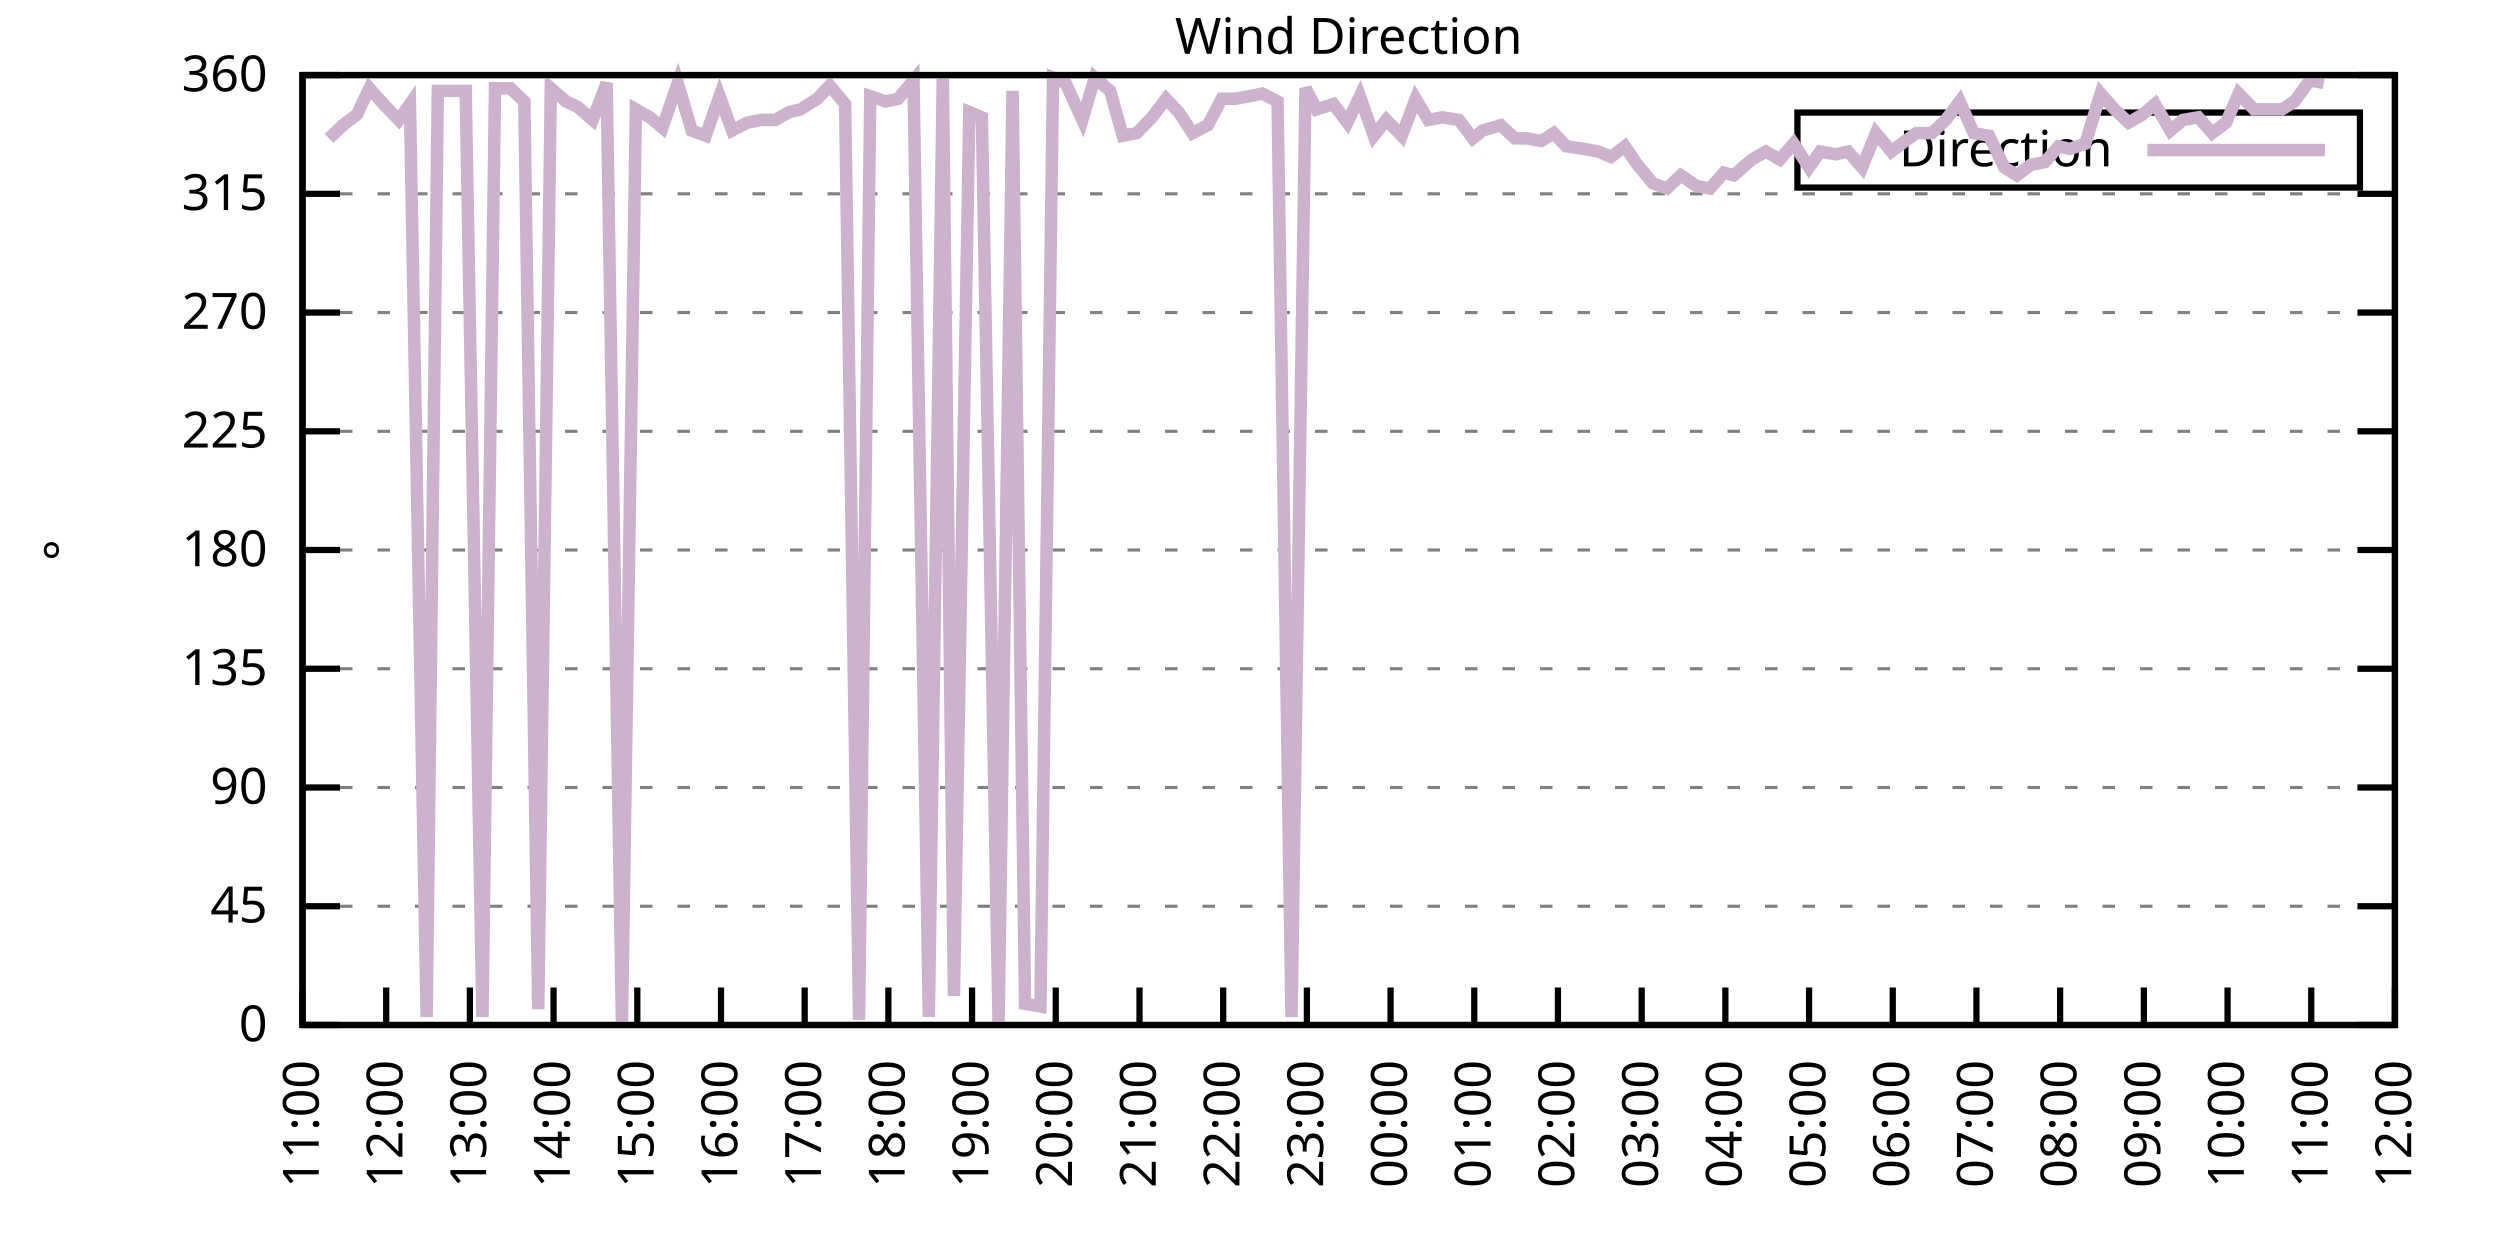
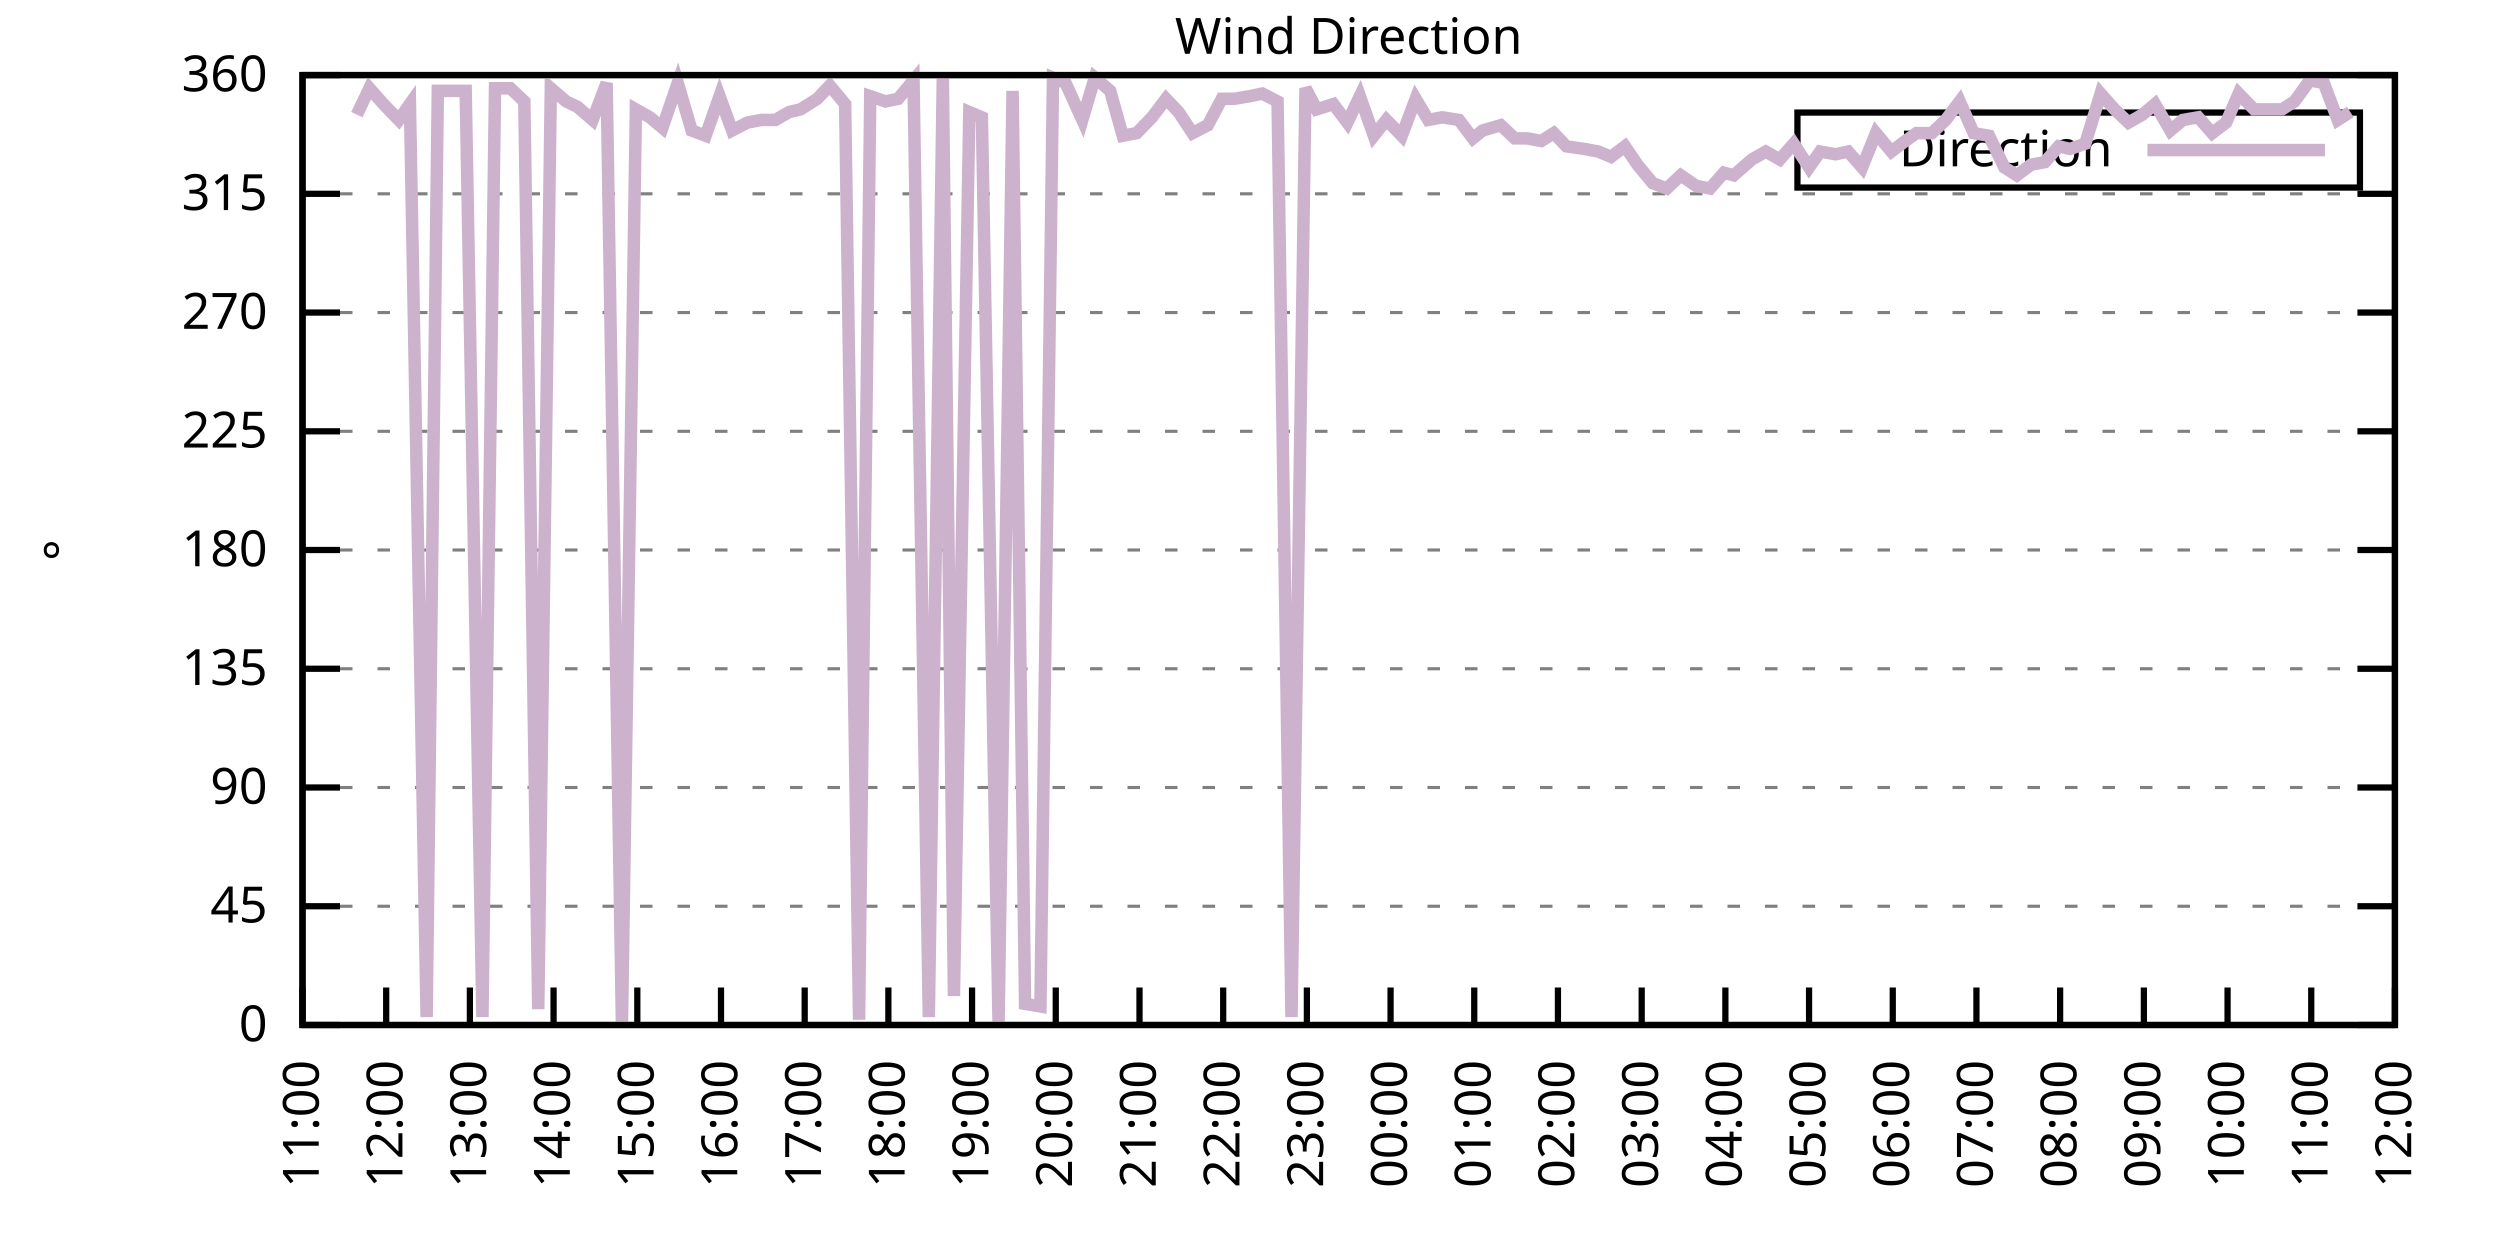
<svg xmlns="http://www.w3.org/2000/svg" xmlns:xlink="http://www.w3.org/1999/xlink" width="400" height="200" viewBox="0 0 400 200">
  <g id="gnuplot_canvas">
    <rect x="0" y="0" width="400" height="200" fill="none" />
    <defs>
      <circle id="gpDot" r="0.5" stroke-width="0.5" stroke="currentColor" />
      <path id="gpPt0" stroke-width="0.333" stroke="currentColor" d="M-1,0 h2 M0,-1 v2" />
      <path id="gpPt1" stroke-width="0.333" stroke="currentColor" d="M-1,-1 L1,1 M1,-1 L-1,1" />
      <path id="gpPt2" stroke-width="0.333" stroke="currentColor" d="M-1,0 L1,0 M0,-1 L0,1 M-1,-1 L1,1 M-1,1 L1,-1" />
      <rect id="gpPt3" stroke-width="0.333" stroke="currentColor" x="-1" y="-1" width="2" height="2" />
      <rect id="gpPt4" stroke-width="0.333" stroke="currentColor" fill="currentColor" x="-1" y="-1" width="2" height="2" />
      <circle id="gpPt5" stroke-width="0.333" stroke="currentColor" cx="0" cy="0" r="1" />
      <use xlink:href="#gpPt5" id="gpPt6" fill="currentColor" stroke="none" />
      <path id="gpPt7" stroke-width="0.333" stroke="currentColor" d="M0,-1.33 L-1.33,0.67 L1.33,0.67 z" />
      <use xlink:href="#gpPt7" id="gpPt8" fill="currentColor" stroke="none" />
      <use xlink:href="#gpPt7" id="gpPt9" stroke="currentColor" transform="rotate(180)" />
      <use xlink:href="#gpPt9" id="gpPt10" fill="currentColor" stroke="none" />
      <use xlink:href="#gpPt3" id="gpPt11" stroke="currentColor" transform="rotate(45)" />
      <use xlink:href="#gpPt11" id="gpPt12" fill="currentColor" stroke="none" />
      <path id="gpPt13" stroke-width="0.333" stroke="currentColor" d="M0,1.330 L1.265,0.411 L0.782,-1.067 L-0.782,-1.076 L-1.265,0.411 z" />
      <use xlink:href="#gpPt13" id="gpPt14" fill="currentColor" stroke="none" />
      <filter id="textbox" filterUnits="objectBoundingBox" x="0" y="0" height="1" width="1">
        <feFlood flood-color="white" flood-opacity="1" result="bgnd" />
        <feComposite in="SourceGraphic" in2="bgnd" operator="atop" />
      </filter>
      <filter id="greybox" filterUnits="objectBoundingBox" x="0" y="0" height="1" width="1">
        <feFlood flood-color="lightgrey" flood-opacity="1" result="grey" />
        <feComposite in="SourceGraphic" in2="grey" operator="atop" />
      </filter>
    </defs>
    <g fill="none" color="white" stroke="currentColor" stroke-width="1.00" stroke-linecap="butt" stroke-linejoin="miter">
</g>
    <g fill="none" color="black" stroke="currentColor" stroke-width="1.00" stroke-linecap="butt" stroke-linejoin="miter">
      <g stroke="none" shape-rendering="crispEdges">
        <polygon fill="rgb(255, 255, 255)" points="48.40,164.00 383.18,164.00 383.18,12.02 48.40,12.02 " />
      </g>
    </g>
    <g fill="none" color="black" stroke="currentColor" stroke-width="1.00" stroke-linecap="butt" stroke-linejoin="miter">
</g>
    <g fill="none" color="black" stroke="black" stroke-width="0.50" stroke-linecap="butt" stroke-linejoin="miter">
</g>
    <g fill="none" color="gray" stroke="currentColor" stroke-width="0.50" stroke-linecap="butt" stroke-linejoin="miter">
      <path stroke="gray" stroke-dasharray="2,4" class="gridline" d="M48.40,164.00 L383.19,164.00  " />
    </g>
    <g fill="none" color="gray" stroke="gray" stroke-width="1.00" stroke-linecap="butt" stroke-linejoin="miter">
</g>
    <g fill="none" color="black" stroke="currentColor" stroke-width="1.00" stroke-linecap="butt" stroke-linejoin="miter">
      <path stroke="black" d="M48.40,164.00 L54.40,164.00 M383.19,164.00 L377.19,164.00  " />
      <g transform="translate(42.80,166.60)" stroke="none" fill="black" font-family="Sans" font-size="8.00" text-anchor="end">
        <text>
          <tspan font-family="Sans"> 0</tspan>
        </text>
      </g>
    </g>
    <g fill="none" color="black" stroke="currentColor" stroke-width="1.00" stroke-linecap="butt" stroke-linejoin="miter">
</g>
    <g fill="none" color="black" stroke="black" stroke-width="0.50" stroke-linecap="butt" stroke-linejoin="miter">
</g>
    <g fill="none" color="gray" stroke="currentColor" stroke-width="0.50" stroke-linecap="butt" stroke-linejoin="miter">
      <path stroke="gray" stroke-dasharray="2,4" class="gridline" d="M48.40,145.00 L383.19,145.00  " />
    </g>
    <g fill="none" color="gray" stroke="gray" stroke-width="1.00" stroke-linecap="butt" stroke-linejoin="miter">
</g>
    <g fill="none" color="black" stroke="currentColor" stroke-width="1.00" stroke-linecap="butt" stroke-linejoin="miter">
      <path stroke="black" d="M48.40,145.00 L54.40,145.00 M383.19,145.00 L377.19,145.00  " />
      <g transform="translate(42.80,147.60)" stroke="none" fill="black" font-family="Sans" font-size="8.00" text-anchor="end">
        <text>
          <tspan font-family="Sans"> 45</tspan>
        </text>
      </g>
    </g>
    <g fill="none" color="black" stroke="currentColor" stroke-width="1.00" stroke-linecap="butt" stroke-linejoin="miter">
</g>
    <g fill="none" color="black" stroke="black" stroke-width="0.50" stroke-linecap="butt" stroke-linejoin="miter">
</g>
    <g fill="none" color="gray" stroke="currentColor" stroke-width="0.50" stroke-linecap="butt" stroke-linejoin="miter">
      <path stroke="gray" stroke-dasharray="2,4" class="gridline" d="M48.40,126.00 L383.19,126.00  " />
    </g>
    <g fill="none" color="gray" stroke="gray" stroke-width="1.00" stroke-linecap="butt" stroke-linejoin="miter">
</g>
    <g fill="none" color="black" stroke="currentColor" stroke-width="1.00" stroke-linecap="butt" stroke-linejoin="miter">
      <path stroke="black" d="M48.40,126.00 L54.40,126.00 M383.19,126.00 L377.19,126.00  " />
      <g transform="translate(42.80,128.60)" stroke="none" fill="black" font-family="Sans" font-size="8.00" text-anchor="end">
        <text>
          <tspan font-family="Sans"> 90</tspan>
        </text>
      </g>
    </g>
    <g fill="none" color="black" stroke="currentColor" stroke-width="1.00" stroke-linecap="butt" stroke-linejoin="miter">
</g>
    <g fill="none" color="black" stroke="black" stroke-width="0.50" stroke-linecap="butt" stroke-linejoin="miter">
</g>
    <g fill="none" color="gray" stroke="currentColor" stroke-width="0.50" stroke-linecap="butt" stroke-linejoin="miter">
      <path stroke="gray" stroke-dasharray="2,4" class="gridline" d="M48.40,107.00 L383.19,107.00  " />
    </g>
    <g fill="none" color="gray" stroke="gray" stroke-width="1.00" stroke-linecap="butt" stroke-linejoin="miter">
</g>
    <g fill="none" color="black" stroke="currentColor" stroke-width="1.00" stroke-linecap="butt" stroke-linejoin="miter">
      <path stroke="black" d="M48.40,107.00 L54.40,107.00 M383.19,107.00 L377.19,107.00  " />
      <g transform="translate(42.80,109.60)" stroke="none" fill="black" font-family="Sans" font-size="8.00" text-anchor="end">
        <text>
          <tspan font-family="Sans"> 135</tspan>
        </text>
      </g>
    </g>
    <g fill="none" color="black" stroke="currentColor" stroke-width="1.00" stroke-linecap="butt" stroke-linejoin="miter">
</g>
    <g fill="none" color="black" stroke="black" stroke-width="0.50" stroke-linecap="butt" stroke-linejoin="miter">
</g>
    <g fill="none" color="gray" stroke="currentColor" stroke-width="0.50" stroke-linecap="butt" stroke-linejoin="miter">
      <path stroke="gray" stroke-dasharray="2,4" class="gridline" d="M48.40,88.00 L383.19,88.00  " />
    </g>
    <g fill="none" color="gray" stroke="gray" stroke-width="1.00" stroke-linecap="butt" stroke-linejoin="miter">
</g>
    <g fill="none" color="black" stroke="currentColor" stroke-width="1.00" stroke-linecap="butt" stroke-linejoin="miter">
      <path stroke="black" d="M48.40,88.00 L54.40,88.00 M383.19,88.00 L377.19,88.00  " />
      <g transform="translate(42.80,90.60)" stroke="none" fill="black" font-family="Sans" font-size="8.00" text-anchor="end">
        <text>
          <tspan font-family="Sans"> 180</tspan>
        </text>
      </g>
    </g>
    <g fill="none" color="black" stroke="currentColor" stroke-width="1.00" stroke-linecap="butt" stroke-linejoin="miter">
</g>
    <g fill="none" color="black" stroke="black" stroke-width="0.50" stroke-linecap="butt" stroke-linejoin="miter">
</g>
    <g fill="none" color="gray" stroke="currentColor" stroke-width="0.50" stroke-linecap="butt" stroke-linejoin="miter">
      <path stroke="gray" stroke-dasharray="2,4" class="gridline" d="M48.40,69.01 L383.19,69.01  " />
    </g>
    <g fill="none" color="gray" stroke="gray" stroke-width="1.00" stroke-linecap="butt" stroke-linejoin="miter">
</g>
    <g fill="none" color="black" stroke="currentColor" stroke-width="1.00" stroke-linecap="butt" stroke-linejoin="miter">
      <path stroke="black" d="M48.40,69.01 L54.40,69.01 M383.19,69.01 L377.19,69.01  " />
      <g transform="translate(42.80,71.61)" stroke="none" fill="black" font-family="Sans" font-size="8.00" text-anchor="end">
        <text>
          <tspan font-family="Sans"> 225</tspan>
        </text>
      </g>
    </g>
    <g fill="none" color="black" stroke="currentColor" stroke-width="1.00" stroke-linecap="butt" stroke-linejoin="miter">
</g>
    <g fill="none" color="black" stroke="black" stroke-width="0.50" stroke-linecap="butt" stroke-linejoin="miter">
</g>
    <g fill="none" color="gray" stroke="currentColor" stroke-width="0.50" stroke-linecap="butt" stroke-linejoin="miter">
      <path stroke="gray" stroke-dasharray="2,4" class="gridline" d="M48.40,50.01 L383.19,50.01  " />
    </g>
    <g fill="none" color="gray" stroke="gray" stroke-width="1.00" stroke-linecap="butt" stroke-linejoin="miter">
</g>
    <g fill="none" color="black" stroke="currentColor" stroke-width="1.00" stroke-linecap="butt" stroke-linejoin="miter">
      <path stroke="black" d="M48.40,50.01 L54.40,50.01 M383.19,50.01 L377.19,50.01  " />
      <g transform="translate(42.80,52.61)" stroke="none" fill="black" font-family="Sans" font-size="8.00" text-anchor="end">
        <text>
          <tspan font-family="Sans"> 270</tspan>
        </text>
      </g>
    </g>
    <g fill="none" color="black" stroke="currentColor" stroke-width="1.00" stroke-linecap="butt" stroke-linejoin="miter">
</g>
    <g fill="none" color="black" stroke="black" stroke-width="0.50" stroke-linecap="butt" stroke-linejoin="miter">
</g>
    <g fill="none" color="gray" stroke="currentColor" stroke-width="0.50" stroke-linecap="butt" stroke-linejoin="miter">
      <path stroke="gray" stroke-dasharray="2,4" class="gridline" d="M48.40,31.01 L383.19,31.01  " />
    </g>
    <g fill="none" color="gray" stroke="gray" stroke-width="1.00" stroke-linecap="butt" stroke-linejoin="miter">
</g>
    <g fill="none" color="black" stroke="currentColor" stroke-width="1.00" stroke-linecap="butt" stroke-linejoin="miter">
      <path stroke="black" d="M48.40,31.01 L54.40,31.01 M383.19,31.01 L377.19,31.01  " />
      <g transform="translate(42.80,33.61)" stroke="none" fill="black" font-family="Sans" font-size="8.00" text-anchor="end">
        <text>
          <tspan font-family="Sans"> 315</tspan>
        </text>
      </g>
    </g>
    <g fill="none" color="black" stroke="currentColor" stroke-width="1.00" stroke-linecap="butt" stroke-linejoin="miter">
</g>
    <g fill="none" color="black" stroke="black" stroke-width="0.50" stroke-linecap="butt" stroke-linejoin="miter">
</g>
    <g fill="none" color="gray" stroke="currentColor" stroke-width="0.50" stroke-linecap="butt" stroke-linejoin="miter">
      <path stroke="gray" stroke-dasharray="2,4" class="gridline" d="M48.40,12.01 L383.19,12.01  " />
    </g>
    <g fill="none" color="gray" stroke="gray" stroke-width="1.00" stroke-linecap="butt" stroke-linejoin="miter">
</g>
    <g fill="none" color="black" stroke="currentColor" stroke-width="1.00" stroke-linecap="butt" stroke-linejoin="miter">
      <path stroke="black" d="M48.40,12.01 L54.40,12.01 M383.19,12.01 L377.19,12.01  " />
      <g transform="translate(42.80,14.61)" stroke="none" fill="black" font-family="Sans" font-size="8.00" text-anchor="end">
        <text>
          <tspan font-family="Sans"> 360</tspan>
        </text>
      </g>
    </g>
    <g fill="none" color="black" stroke="currentColor" stroke-width="1.00" stroke-linecap="butt" stroke-linejoin="miter">
      <path stroke="black" d="M48.40,164.00 L48.40,158.00  " />
      <g transform="translate(51.00,169.60) rotate(270.00)" stroke="none" fill="black" font-family="Sans" font-size="8.00" text-anchor="end">
        <text>
          <tspan font-family="Sans">11:00</tspan>
        </text>
      </g>
    </g>
    <g fill="none" color="black" stroke="currentColor" stroke-width="1.00" stroke-linecap="butt" stroke-linejoin="miter">
      <path stroke="black" d="M61.79,164.00 L61.79,158.00  " />
      <g transform="translate(64.39,169.60) rotate(270.00)" stroke="none" fill="black" font-family="Sans" font-size="8.00" text-anchor="end">
        <text>
          <tspan font-family="Sans">12:00</tspan>
        </text>
      </g>
    </g>
    <g fill="none" color="black" stroke="currentColor" stroke-width="1.00" stroke-linecap="butt" stroke-linejoin="miter">
      <path stroke="black" d="M75.18,164.00 L75.18,158.00  " />
      <g transform="translate(77.78,169.60) rotate(270.00)" stroke="none" fill="black" font-family="Sans" font-size="8.00" text-anchor="end">
        <text>
          <tspan font-family="Sans">13:00</tspan>
        </text>
      </g>
    </g>
    <g fill="none" color="black" stroke="currentColor" stroke-width="1.00" stroke-linecap="butt" stroke-linejoin="miter">
      <path stroke="black" d="M88.57,164.00 L88.57,158.00  " />
      <g transform="translate(91.17,169.60) rotate(270.00)" stroke="none" fill="black" font-family="Sans" font-size="8.00" text-anchor="end">
        <text>
          <tspan font-family="Sans">14:00</tspan>
        </text>
      </g>
    </g>
    <g fill="none" color="black" stroke="currentColor" stroke-width="1.00" stroke-linecap="butt" stroke-linejoin="miter">
      <path stroke="black" d="M101.97,164.00 L101.97,158.00  " />
      <g transform="translate(104.57,169.60) rotate(270.00)" stroke="none" fill="black" font-family="Sans" font-size="8.00" text-anchor="end">
        <text>
          <tspan font-family="Sans">15:00</tspan>
        </text>
      </g>
    </g>
    <g fill="none" color="black" stroke="currentColor" stroke-width="1.00" stroke-linecap="butt" stroke-linejoin="miter">
      <path stroke="black" d="M115.36,164.00 L115.36,158.00  " />
      <g transform="translate(117.96,169.60) rotate(270.00)" stroke="none" fill="black" font-family="Sans" font-size="8.00" text-anchor="end">
        <text>
          <tspan font-family="Sans">16:00</tspan>
        </text>
      </g>
    </g>
    <g fill="none" color="black" stroke="currentColor" stroke-width="1.00" stroke-linecap="butt" stroke-linejoin="miter">
      <path stroke="black" d="M128.75,164.00 L128.75,158.00  " />
      <g transform="translate(131.35,169.60) rotate(270.00)" stroke="none" fill="black" font-family="Sans" font-size="8.00" text-anchor="end">
        <text>
          <tspan font-family="Sans">17:00</tspan>
        </text>
      </g>
    </g>
    <g fill="none" color="black" stroke="currentColor" stroke-width="1.00" stroke-linecap="butt" stroke-linejoin="miter">
      <path stroke="black" d="M142.14,164.00 L142.14,158.00  " />
      <g transform="translate(144.74,169.60) rotate(270.00)" stroke="none" fill="black" font-family="Sans" font-size="8.00" text-anchor="end">
        <text>
          <tspan font-family="Sans">18:00</tspan>
        </text>
      </g>
    </g>
    <g fill="none" color="black" stroke="currentColor" stroke-width="1.00" stroke-linecap="butt" stroke-linejoin="miter">
      <path stroke="black" d="M155.53,164.00 L155.53,158.00  " />
      <g transform="translate(158.13,169.60) rotate(270.00)" stroke="none" fill="black" font-family="Sans" font-size="8.00" text-anchor="end">
        <text>
          <tspan font-family="Sans">19:00</tspan>
        </text>
      </g>
    </g>
    <g fill="none" color="black" stroke="currentColor" stroke-width="1.00" stroke-linecap="butt" stroke-linejoin="miter">
      <path stroke="black" d="M168.92,164.00 L168.92,158.00  " />
      <g transform="translate(171.52,169.60) rotate(270.00)" stroke="none" fill="black" font-family="Sans" font-size="8.00" text-anchor="end">
        <text>
          <tspan font-family="Sans">20:00</tspan>
        </text>
      </g>
    </g>
    <g fill="none" color="black" stroke="currentColor" stroke-width="1.00" stroke-linecap="butt" stroke-linejoin="miter">
      <path stroke="black" d="M182.32,164.00 L182.32,158.00  " />
      <g transform="translate(184.92,169.60) rotate(270.00)" stroke="none" fill="black" font-family="Sans" font-size="8.00" text-anchor="end">
        <text>
          <tspan font-family="Sans">21:00</tspan>
        </text>
      </g>
    </g>
    <g fill="none" color="black" stroke="currentColor" stroke-width="1.00" stroke-linecap="butt" stroke-linejoin="miter">
      <path stroke="black" d="M195.71,164.00 L195.71,158.00  " />
      <g transform="translate(198.31,169.60) rotate(270.00)" stroke="none" fill="black" font-family="Sans" font-size="8.00" text-anchor="end">
        <text>
          <tspan font-family="Sans">22:00</tspan>
        </text>
      </g>
    </g>
    <g fill="none" color="black" stroke="currentColor" stroke-width="1.00" stroke-linecap="butt" stroke-linejoin="miter">
      <path stroke="black" d="M209.10,164.00 L209.10,158.00  " />
      <g transform="translate(211.70,169.60) rotate(270.00)" stroke="none" fill="black" font-family="Sans" font-size="8.00" text-anchor="end">
        <text>
          <tspan font-family="Sans">23:00</tspan>
        </text>
      </g>
    </g>
    <g fill="none" color="black" stroke="currentColor" stroke-width="1.00" stroke-linecap="butt" stroke-linejoin="miter">
      <path stroke="black" d="M222.49,164.00 L222.49,158.00  " />
      <g transform="translate(225.09,169.60) rotate(270.00)" stroke="none" fill="black" font-family="Sans" font-size="8.00" text-anchor="end">
        <text>
          <tspan font-family="Sans">00:00</tspan>
        </text>
      </g>
    </g>
    <g fill="none" color="black" stroke="currentColor" stroke-width="1.00" stroke-linecap="butt" stroke-linejoin="miter">
      <path stroke="black" d="M235.88,164.00 L235.88,158.00  " />
      <g transform="translate(238.48,169.60) rotate(270.00)" stroke="none" fill="black" font-family="Sans" font-size="8.00" text-anchor="end">
        <text>
          <tspan font-family="Sans">01:00</tspan>
        </text>
      </g>
    </g>
    <g fill="none" color="black" stroke="currentColor" stroke-width="1.00" stroke-linecap="butt" stroke-linejoin="miter">
      <path stroke="black" d="M249.27,164.00 L249.27,158.00  " />
      <g transform="translate(251.87,169.60) rotate(270.00)" stroke="none" fill="black" font-family="Sans" font-size="8.00" text-anchor="end">
        <text>
          <tspan font-family="Sans">02:00</tspan>
        </text>
      </g>
    </g>
    <g fill="none" color="black" stroke="currentColor" stroke-width="1.00" stroke-linecap="butt" stroke-linejoin="miter">
      <path stroke="black" d="M262.67,164.00 L262.67,158.00  " />
      <g transform="translate(265.27,169.60) rotate(270.00)" stroke="none" fill="black" font-family="Sans" font-size="8.00" text-anchor="end">
        <text>
          <tspan font-family="Sans">03:00</tspan>
        </text>
      </g>
    </g>
    <g fill="none" color="black" stroke="currentColor" stroke-width="1.00" stroke-linecap="butt" stroke-linejoin="miter">
      <path stroke="black" d="M276.06,164.00 L276.06,158.00  " />
      <g transform="translate(278.66,169.60) rotate(270.00)" stroke="none" fill="black" font-family="Sans" font-size="8.00" text-anchor="end">
        <text>
          <tspan font-family="Sans">04:00</tspan>
        </text>
      </g>
    </g>
    <g fill="none" color="black" stroke="currentColor" stroke-width="1.00" stroke-linecap="butt" stroke-linejoin="miter">
      <path stroke="black" d="M289.45,164.00 L289.45,158.00  " />
      <g transform="translate(292.05,169.60) rotate(270.00)" stroke="none" fill="black" font-family="Sans" font-size="8.00" text-anchor="end">
        <text>
          <tspan font-family="Sans">05:00</tspan>
        </text>
      </g>
    </g>
    <g fill="none" color="black" stroke="currentColor" stroke-width="1.00" stroke-linecap="butt" stroke-linejoin="miter">
      <path stroke="black" d="M302.84,164.00 L302.84,158.00  " />
      <g transform="translate(305.44,169.60) rotate(270.00)" stroke="none" fill="black" font-family="Sans" font-size="8.00" text-anchor="end">
        <text>
          <tspan font-family="Sans">06:00</tspan>
        </text>
      </g>
    </g>
    <g fill="none" color="black" stroke="currentColor" stroke-width="1.00" stroke-linecap="butt" stroke-linejoin="miter">
      <path stroke="black" d="M316.23,164.00 L316.23,158.00  " />
      <g transform="translate(318.83,169.60) rotate(270.00)" stroke="none" fill="black" font-family="Sans" font-size="8.00" text-anchor="end">
        <text>
          <tspan font-family="Sans">07:00</tspan>
        </text>
      </g>
    </g>
    <g fill="none" color="black" stroke="currentColor" stroke-width="1.00" stroke-linecap="butt" stroke-linejoin="miter">
      <path stroke="black" d="M329.62,164.00 L329.62,158.00  " />
      <g transform="translate(332.22,169.60) rotate(270.00)" stroke="none" fill="black" font-family="Sans" font-size="8.00" text-anchor="end">
        <text>
          <tspan font-family="Sans">08:00</tspan>
        </text>
      </g>
    </g>
    <g fill="none" color="black" stroke="currentColor" stroke-width="1.00" stroke-linecap="butt" stroke-linejoin="miter">
      <path stroke="black" d="M343.02,164.00 L343.02,158.00  " />
      <g transform="translate(345.62,169.60) rotate(270.00)" stroke="none" fill="black" font-family="Sans" font-size="8.00" text-anchor="end">
        <text>
          <tspan font-family="Sans">09:00</tspan>
        </text>
      </g>
    </g>
    <g fill="none" color="black" stroke="currentColor" stroke-width="1.00" stroke-linecap="butt" stroke-linejoin="miter">
      <path stroke="black" d="M356.41,164.00 L356.41,158.00  " />
      <g transform="translate(359.01,169.60) rotate(270.00)" stroke="none" fill="black" font-family="Sans" font-size="8.00" text-anchor="end">
        <text>
          <tspan font-family="Sans">10:00</tspan>
        </text>
      </g>
    </g>
    <g fill="none" color="black" stroke="currentColor" stroke-width="1.00" stroke-linecap="butt" stroke-linejoin="miter">
      <path stroke="black" d="M369.80,164.00 L369.80,158.00  " />
      <g transform="translate(372.40,169.60) rotate(270.00)" stroke="none" fill="black" font-family="Sans" font-size="8.00" text-anchor="end">
        <text>
          <tspan font-family="Sans">11:00</tspan>
        </text>
      </g>
    </g>
    <g fill="none" color="black" stroke="currentColor" stroke-width="1.00" stroke-linecap="butt" stroke-linejoin="miter">
      <path stroke="black" d="M383.19,164.00 L383.19,158.00  " />
      <g transform="translate(385.79,169.60) rotate(270.00)" stroke="none" fill="black" font-family="Sans" font-size="8.00" text-anchor="end">
        <text>
          <tspan font-family="Sans">12:00</tspan>
        </text>
      </g>
    </g>
    <g fill="none" color="black" stroke="currentColor" stroke-width="1.00" stroke-linecap="butt" stroke-linejoin="miter">
</g>
    <g fill="none" color="black" stroke="currentColor" stroke-width="1.00" stroke-linecap="butt" stroke-linejoin="miter">
      <path stroke="black" d="M48.40,12.01 L48.40,164.00 L383.19,164.00 L383.19,12.01 L48.40,12.01 Z  " />
    </g>
    <g fill="none" color="black" stroke="currentColor" stroke-width="1.00" stroke-linecap="butt" stroke-linejoin="miter">
</g>
    <g fill="none" color="black" stroke="currentColor" stroke-width="1.00" stroke-linecap="butt" stroke-linejoin="miter">
      <path stroke="black" d="M287.59,30.01 L287.59,18.01 L377.59,18.01 L377.59,30.01 L287.59,30.01 Z  " />
    </g>
    <g id="Wind_direction_plot_1">
      <g fill="none" color="white" stroke="black" stroke-width="2.00" stroke-linecap="butt" stroke-linejoin="miter">
</g>
      <g fill="none" color="black" stroke="currentColor" stroke-width="2.00" stroke-linecap="butt" stroke-linejoin="miter">
        <g transform="translate(337.99,26.61)" stroke="none" fill="black" font-family="Sans" font-size="8.00" text-anchor="end">
          <text>
            <tspan font-family="Sans">Direction</tspan>
          </text>
        </g>
      </g>
      <g fill="none" color="black" stroke="currentColor" stroke-width="2.00" stroke-linecap="butt" stroke-linejoin="miter">
-         <path stroke="rgb(204, 178, 204)" d="M343.59,24.01 L371.99,24.01 M52.64,22.14 L54.87,20.03 L57.10,18.34 L59.11,14.12 L61.35,16.65 L63.80,19.19   L65.59,16.65 L68.26,162.73 L70.05,14.54 L72.73,14.54 L74.51,14.54 L77.19,162.73 L79.20,14.12 L81.66,14.12   L83.89,16.23 L86.12,161.47 L88.13,14.12 L90.58,16.23 L92.37,17.08 L94.82,19.19 L97.06,13.28 L99.51,164.00   L101.74,17.50 L103.98,18.77 L105.98,20.45 L108.44,13.28 L110.67,20.88 L112.90,21.72 L115.13,15.39 L117.14,20.88   L119.60,19.61 L121.83,19.19 L124.06,19.19 L126.29,17.92 L128.08,17.50 L130.76,15.81 L132.77,13.70 L135.22,16.65   L137.45,163.16 L139.24,15.39 L141.69,16.23 L143.70,15.81 L146.16,12.85 L148.61,162.73 L150.85,12.43 L152.63,159.36   L155.09,17.92 L157.10,18.77 L159.77,163.58 L162.01,14.54 L164.01,160.62 L166.47,161.04 L168.48,12.43 L170.49,13.28   L173.17,19.19 L175.17,12.43 L177.63,14.54 L179.64,21.72 L181.87,21.30 L184.32,18.77 L186.56,15.81 L188.57,17.92   L190.80,21.30 L193.25,20.03 L195.48,15.81 L197.49,15.81 L199.95,15.39 L201.96,14.97 L204.41,16.23 L206.64,162.73   L208.88,14.12 L210.66,17.50 L213.34,16.65 L215.57,19.61 L217.58,15.39 L219.81,21.72 L221.82,19.19 L224.28,21.72   L226.51,15.81 L228.52,19.19 L230.75,18.77 L233.43,19.19 L235.66,22.14 L237.22,20.88 L240.12,20.03 L242.36,22.14   L244.36,22.14 L246.60,22.56 L248.60,21.30 L250.61,23.41 L253.51,23.83 L255.75,24.25 L257.76,25.10 L259.99,23.41   L262.00,26.36 L264.45,29.32 L266.68,30.16 L268.92,28.05 L271.37,29.74 L273.60,30.16 L275.83,27.63 L277.40,28.05   L280.30,25.52 L282.53,24.25 L284.76,25.52 L286.99,22.99 L289.45,26.79 L291.23,24.25 L293.69,24.68 L295.70,24.25   L297.93,26.79 L300.16,21.30 L302.62,24.25 L304.85,22.56 L306.63,21.30 L309.09,21.30 L311.32,19.19 L313.55,16.23   L315.79,21.30 L318.24,21.72 L320.70,26.79 L322.70,28.05 L324.94,26.36 L327.17,25.94 L329.40,23.41 L331.19,23.83   L333.64,22.99 L336.10,14.97 L338.33,17.50 L340.56,19.61 L342.79,18.34 L344.80,16.65 L347.26,20.88 L349.26,19.19   L351.72,18.77 L353.95,21.30 L356.18,19.61 L358.19,14.97 L360.65,17.50 L362.88,17.50 L365.11,17.50 L367.12,16.23   L369.58,12.85 L371.81,13.28  " />
+         <path stroke="rgb(204, 178, 204)" d="M343.59,24.01 L371.99,24.01 M57.10,18.34 L59.11,14.12 L61.35,16.65 L63.80,19.19 L65.59,16.65 L68.26,162.73   L70.05,14.54 L72.73,14.54 L74.51,14.54 L77.19,162.73 L79.20,14.12 L81.66,14.12 L83.89,16.23 L86.12,161.47   L88.13,14.12 L90.58,16.23 L92.37,17.08 L94.82,19.19 L97.06,13.28 L99.51,164.00 L101.74,17.50 L103.98,18.77   L105.98,20.45 L108.44,13.28 L110.67,20.88 L112.90,21.72 L115.13,15.39 L117.14,20.88 L119.60,19.61 L121.83,19.19   L124.06,19.19 L126.29,17.92 L128.08,17.50 L130.76,15.81 L132.77,13.70 L135.22,16.65 L137.45,163.16 L139.24,15.39   L141.69,16.23 L143.70,15.81 L146.16,12.85 L148.61,162.73 L150.85,12.43 L152.63,159.36 L155.09,17.92 L157.10,18.77   L159.77,163.58 L162.01,14.54 L164.01,160.62 L166.47,161.04 L168.48,12.43 L170.49,13.28 L173.17,19.19 L175.17,12.43   L177.63,14.54 L179.64,21.72 L181.87,21.30 L184.32,18.77 L186.56,15.81 L188.57,17.92 L190.80,21.30 L193.25,20.03   L195.48,15.81 L197.49,15.81 L199.95,15.39 L201.96,14.97 L204.41,16.23 L206.64,162.73 L208.88,14.12 L210.66,17.50   L213.34,16.65 L215.57,19.61 L217.58,15.39 L219.81,21.72 L221.82,19.19 L224.28,21.72 L226.51,15.81 L228.52,19.19   L230.75,18.77 L233.43,19.19 L235.66,22.14 L237.22,20.88 L240.12,20.03 L242.36,22.14 L244.36,22.14 L246.60,22.56   L248.60,21.30 L250.61,23.41 L253.51,23.83 L255.75,24.25 L257.76,25.10 L259.99,23.41 L262.00,26.36 L264.45,29.32   L266.68,30.16 L268.92,28.05 L271.37,29.74 L273.60,30.16 L275.83,27.63 L277.40,28.05 L280.30,25.52 L282.53,24.25   L284.76,25.52 L286.99,22.99 L289.45,26.79 L291.23,24.25 L293.69,24.68 L295.70,24.25 L297.93,26.79 L300.16,21.30   L302.62,24.25 L304.85,22.56 L306.63,21.30 L309.09,21.30 L311.32,19.19 L313.55,16.23 L315.79,21.30 L318.24,21.72   L320.70,26.79 L322.70,28.05 L324.94,26.36 L327.17,25.94 L329.40,23.41 L331.19,23.83 L333.64,22.99 L336.10,14.97   L338.33,17.50 L340.56,19.61 L342.79,18.34 L344.80,16.65 L347.26,20.88 L349.26,19.19 L351.72,18.77 L353.95,21.30   L356.18,19.61 L358.19,14.97 L360.65,17.50 L362.88,17.50 L365.11,17.50 L367.12,16.23 L369.58,12.85 L371.81,13.28   L374.04,19.19 L376.05,17.92  " />
      </g>
    </g>
    <g fill="none" color="black" stroke="currentColor" stroke-width="2.00" stroke-linecap="butt" stroke-linejoin="miter">
</g>
    <g fill="none" color="black" stroke="black" stroke-width="1.00" stroke-linecap="butt" stroke-linejoin="miter">
</g>
    <g fill="none" color="black" stroke="currentColor" stroke-width="1.00" stroke-linecap="butt" stroke-linejoin="miter">
      <path stroke="black" d="M48.40,12.01 L48.40,164.00 L383.19,164.00 L383.19,12.01 L48.40,12.01 Z  " />
      <g transform="translate(12.80,88.01) rotate(270.00)" stroke="none" fill="black" font-family="Sans" font-size="8.00" text-anchor="middle">
        <text>
          <tspan font-family="Sans">°</tspan>
        </text>
      </g>
    </g>
    <g fill="none" color="black" stroke="currentColor" stroke-width="1.00" stroke-linecap="butt" stroke-linejoin="miter">
</g>
    <g fill="none" color="black" stroke="currentColor" stroke-width="1.00" stroke-linecap="butt" stroke-linejoin="miter">
      <g transform="translate(215.79,8.61)" stroke="none" fill="black" font-family="Sans" font-size="8.00" text-anchor="middle">
        <text>
          <tspan font-family="Sans">Wind Direction</tspan>
        </text>
      </g>
    </g>
    <g fill="none" color="black" stroke="currentColor" stroke-width="1.00" stroke-linecap="butt" stroke-linejoin="miter">
</g>
  </g>
</svg>
